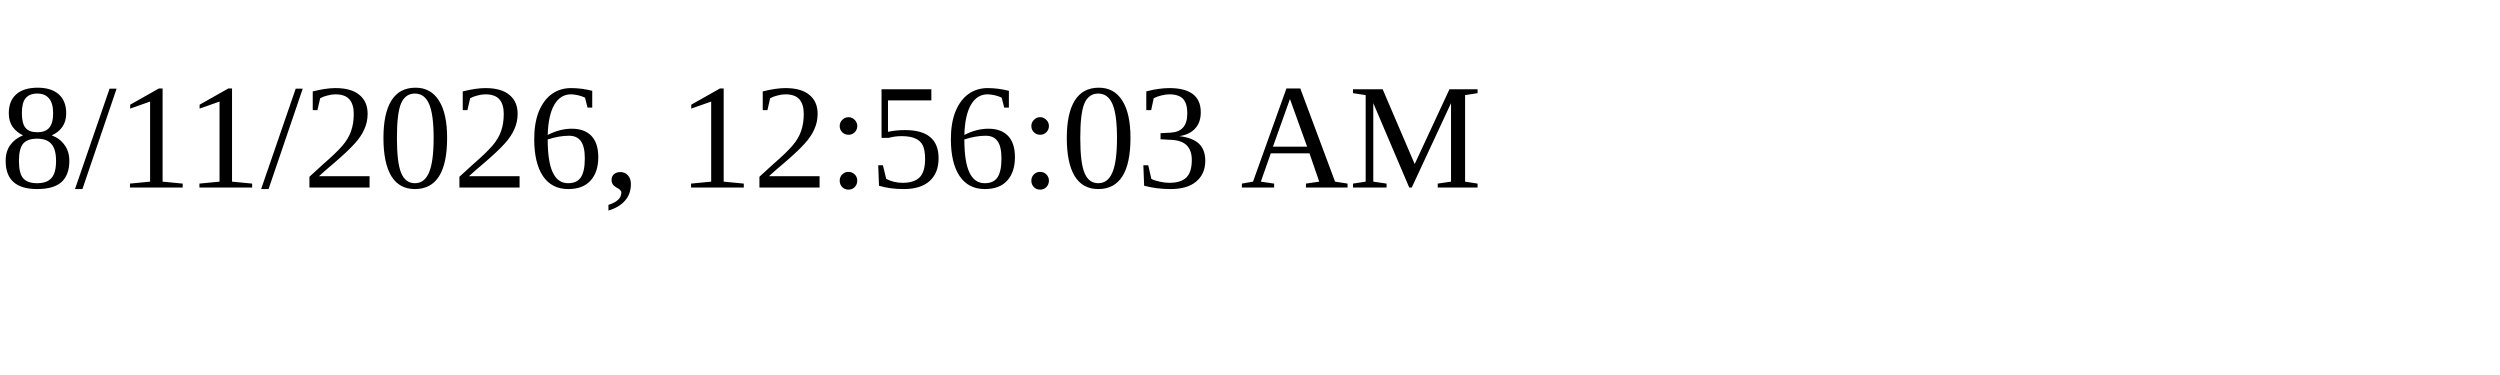
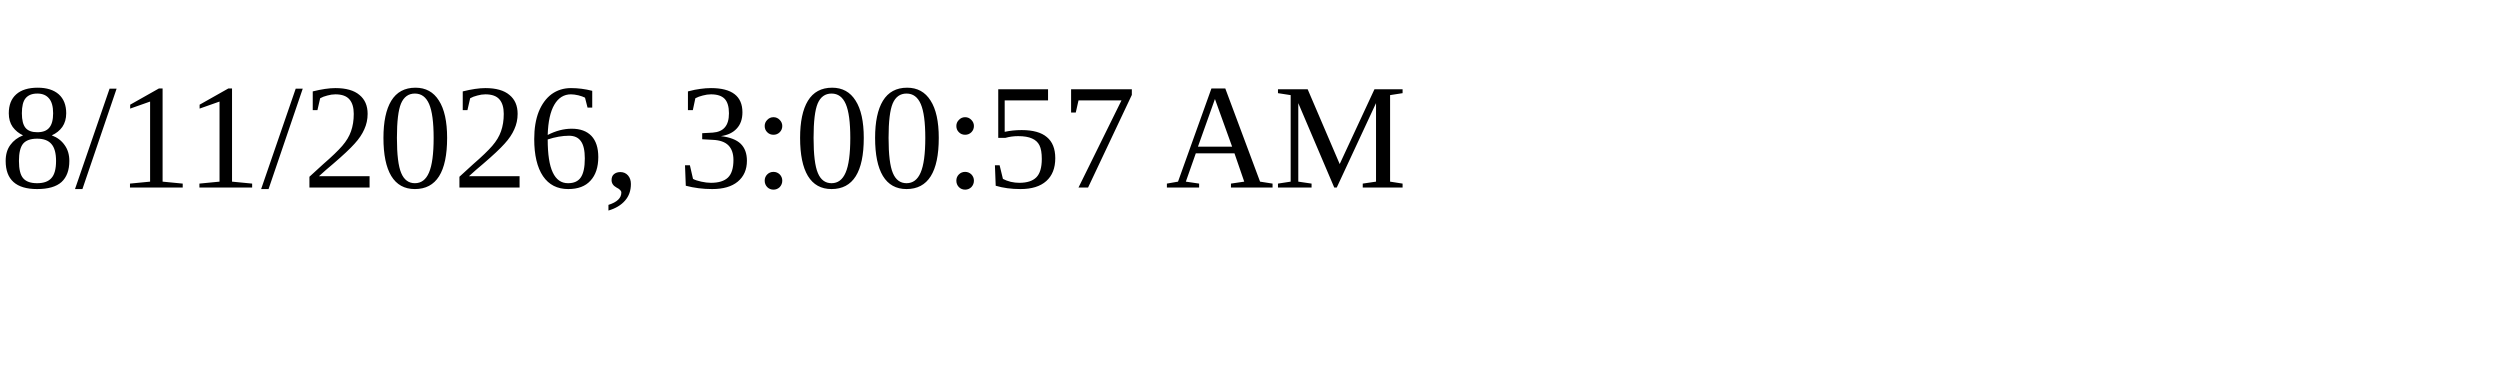
<svg xmlns="http://www.w3.org/2000/svg" height="30" width="200">
-   <text x="0" y="15">8/11/2026, 12:56:03 AM</text>
+   <text x="0" y="15">8/11/2026, 3:00:57 AM</text>
</svg>
